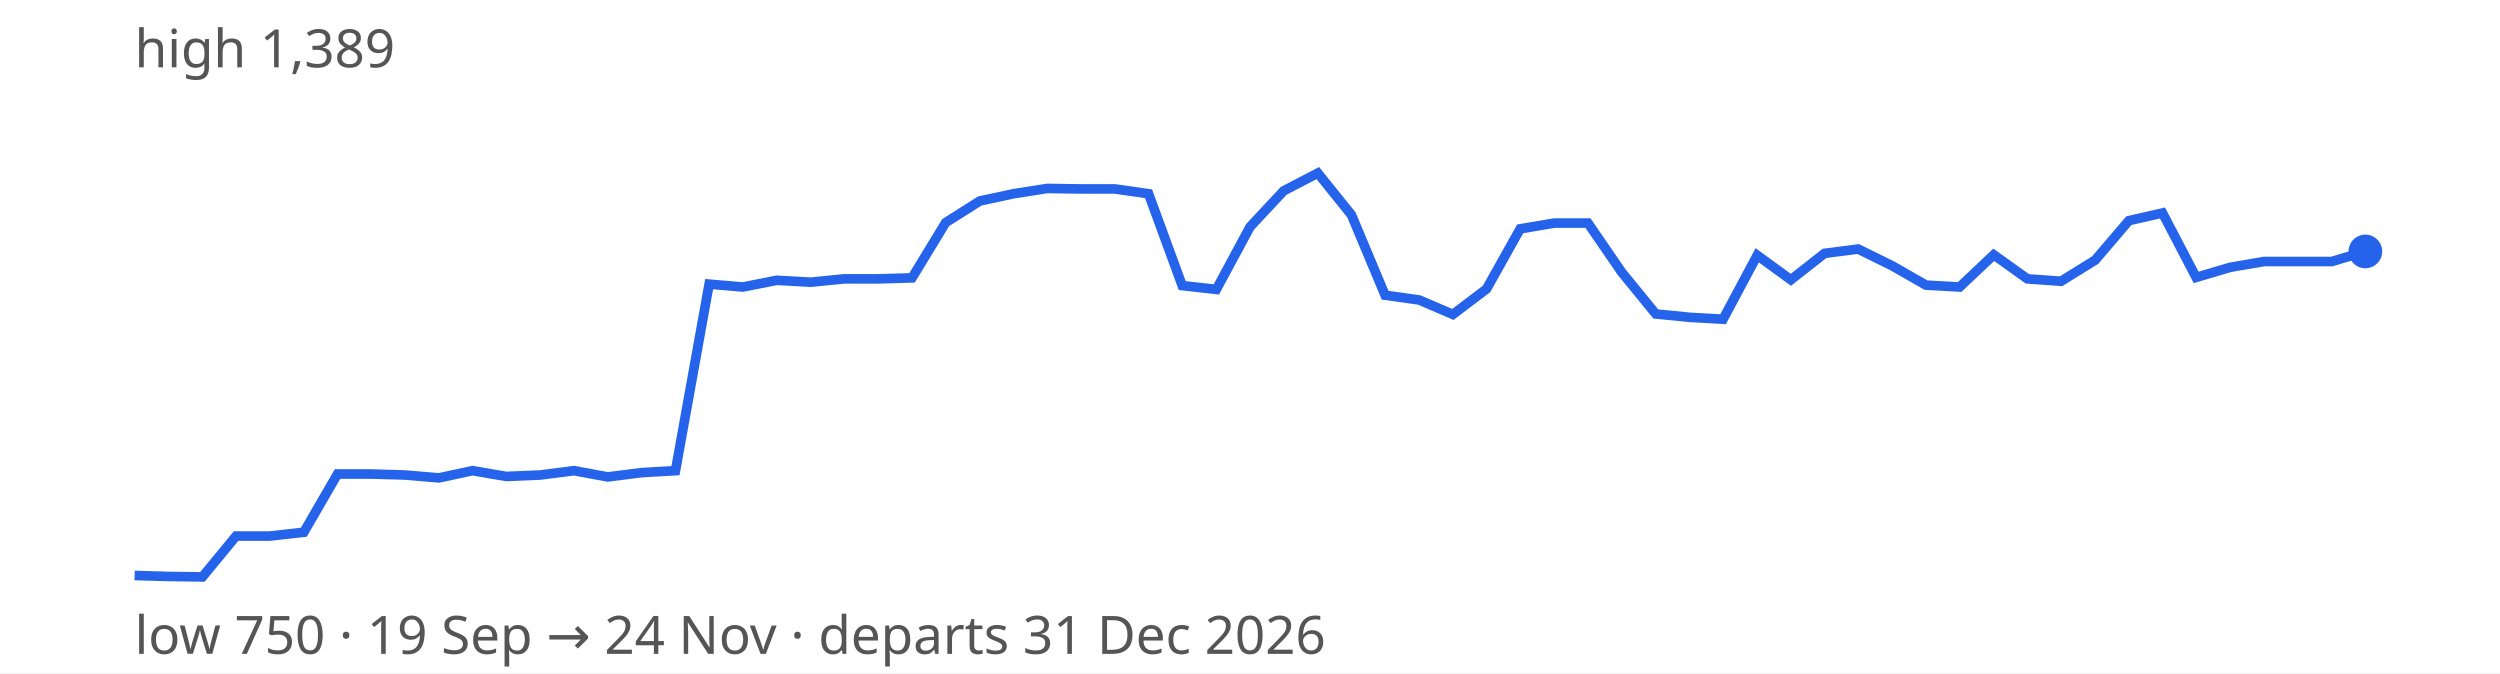
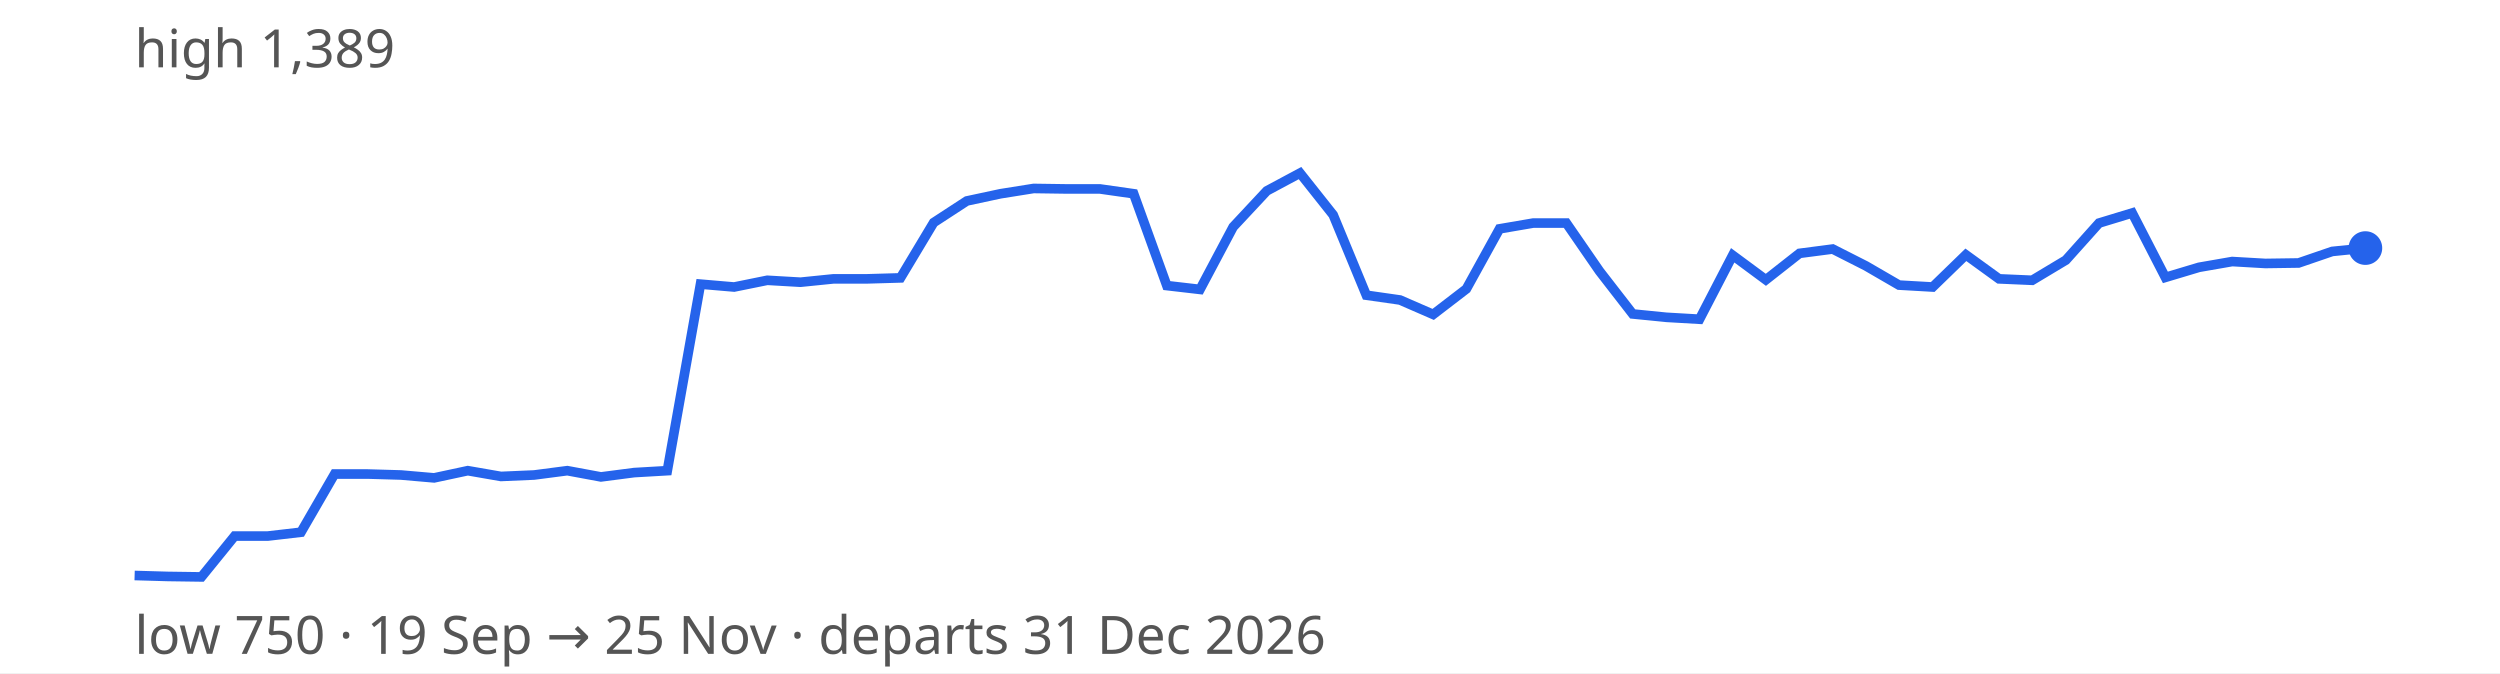
<svg xmlns="http://www.w3.org/2000/svg" width="520" height="140" viewBox="0 0 520 140" font-family="sans-serif" font-size="11">
  <rect width="100%" height="100%" fill="#ffffff" />
-   <path d="M28.0,119.7 L35.0,119.9 L42.1,120.0 L49.1,111.5 L56.1,111.5 L63.2,110.7 L70.2,98.6 L77.2,98.6 L84.2,98.8 L91.3,99.4 L98.3,97.9 L105.3,99.1 L112.4,98.8 L119.4,97.9 L126.4,99.2 L133.5,98.3 L140.5,97.9 L147.5,59.1 L154.5,59.7 L161.6,58.3 L168.6,58.7 L175.6,58.0 L182.7,58.0 L189.7,57.8 L196.7,46.3 L203.8,41.8 L210.8,40.3 L217.8,39.2 L224.8,39.3 L231.9,39.3 L238.9,40.3 L245.9,59.4 L253.0,60.2 L260.0,47.2 L267.0,39.7 L274.1,36.0 L281.1,44.7 L288.1,61.4 L295.2,62.4 L302.2,65.4 L309.2,60.1 L316.2,47.6 L323.3,46.4 L330.3,46.4 L337.3,56.6 L344.4,65.3 L351.4,66.0 L358.4,66.4 L365.5,53.1 L372.5,58.2 L379.5,52.7 L386.5,51.8 L393.6,55.3 L400.6,59.3 L407.6,59.7 L414.7,53.0 L421.7,58.0 L428.7,58.5 L435.8,54.1 L442.8,45.9 L449.8,44.3 L456.8,57.7 L463.9,55.6 L470.9,54.4 L477.9,54.4 L485.0,54.4 L492.0,52.3" fill="none" stroke="#2563eb" stroke-width="2" />
-   <circle cx="492.0" cy="52.3" r="3.5" fill="#2563eb" />
+   <path d="M28.0,119.7 L34.9,119.9 L41.9,120.0 L48.8,111.5 L55.7,111.5 L62.6,110.7 L69.6,98.6 L76.5,98.6 L83.4,98.8 L90.3,99.4 L97.3,97.9 L104.2,99.1 L111.1,98.8 L118.0,97.9 L125.0,99.2 L131.9,98.3 L138.8,97.9 L145.7,59.1 L152.7,59.7 L159.6,58.3 L166.5,58.7 L173.4,58.0 L180.4,58.0 L187.3,57.8 L194.2,46.3 L201.1,41.8 L208.1,40.3 L215.0,39.2 L221.9,39.3 L228.8,39.3 L235.8,40.3 L242.7,59.4 L249.6,60.2 L256.5,47.2 L263.5,39.7 L270.4,36.0 L277.3,44.7 L284.2,61.4 L291.2,62.4 L298.1,65.4 L305.0,60.1 L311.9,47.6 L318.9,46.4 L325.8,46.4 L332.7,56.4 L339.6,65.3 L346.6,66.0 L353.5,66.4 L360.4,53.1 L367.3,58.2 L374.3,52.7 L381.2,51.8 L388.1,55.3 L395.0,59.3 L402.0,59.7 L408.9,53.0 L415.8,58.0 L422.7,58.3 L429.7,54.1 L436.6,46.4 L443.5,44.3 L450.4,57.7 L457.4,55.6 L464.3,54.4 L471.2,54.8 L478.1,54.7 L485.1,52.3 L492.0,51.6" fill="none" stroke="#2563eb" stroke-width="2" />
+   <circle cx="492.0" cy="51.6" r="3.5" fill="#2563eb" />
  <text x="28" y="14" fill="#555">high 1,389</text>
-   <text x="28" y="136" fill="#555">low 750 · 19 Sep → 24 Nov · departs 31 Dec 2026</text>
+   <text x="28" y="136" fill="#555">low 750 · 19 Sep → 25 Nov · departs 31 Dec 2026</text>
</svg>
